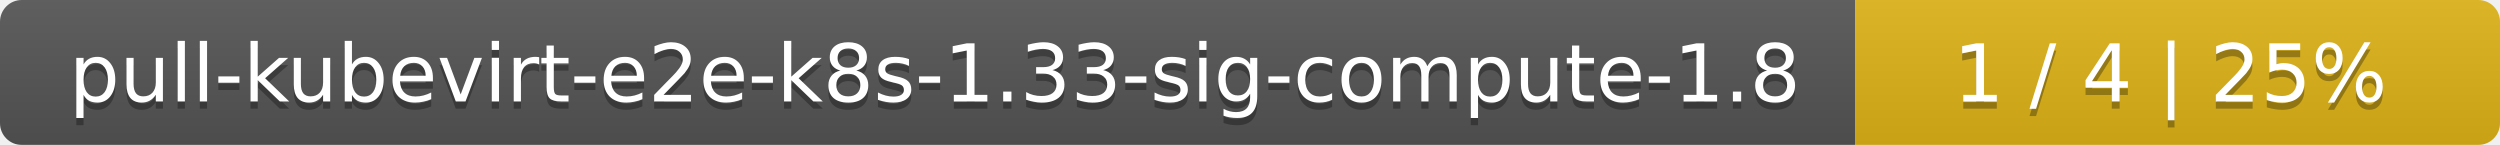
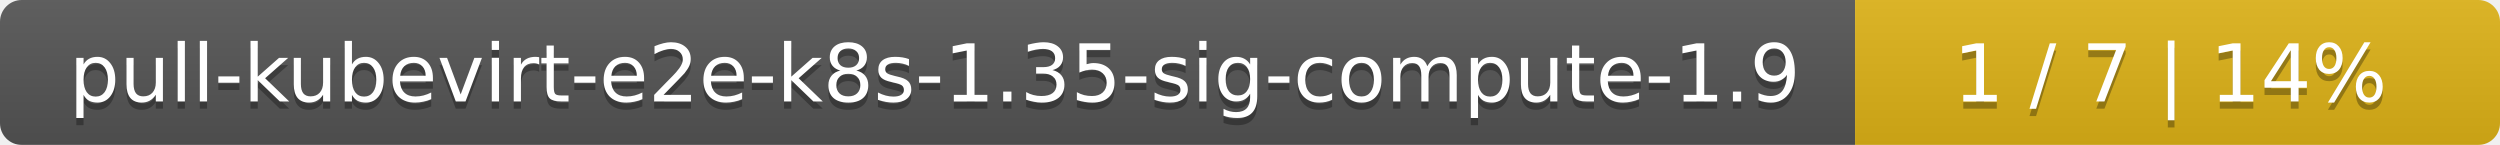
<svg xmlns="http://www.w3.org/2000/svg" width="345" height="20">
  <linearGradient id="smooth" x2="0" y2="100%">
    <stop offset="0" stop-color="#bbb" stop-opacity=".1" />
    <stop offset="1" stop-opacity=".1" />
  </linearGradient>
  <mask id="round">
    <rect width="345" height="20" rx="3" fill="#fff" />
  </mask>
  <g mask="url(#round)">
    <rect width="256" height="20" fill="#555" />
    <rect x="256" width="89" height="20" fill="#dfb317" />
    <rect width="345" height="20" fill="url(#smooth)" />
  </g>
  <g fill="#fff" text-anchor="middle" font-family="DejaVu Sans,Verdana,Geneva,sans-serif" font-size="11">
-     <text x="129" y="15" fill="#010101" fill-opacity=".3">pull-kubevirt-e2e-k8s-1.33-sig-compute-1.8</text>
-     <text x="129" y="14">pull-kubevirt-e2e-k8s-1.33-sig-compute-1.8</text>
-     <text x="299.5" y="15" fill="#010101" fill-opacity=".3">1 / 4    |    25%</text>
-     <text x="299.5" y="14">1 / 4    |    25%</text>
+     <text x="129" y="15" fill="#010101" fill-opacity=".3">pull-kubevirt-e2e-k8s-1.35-sig-compute-1.9</text>
+     <text x="129" y="14">pull-kubevirt-e2e-k8s-1.35-sig-compute-1.9</text>
+     <text x="299.5" y="15" fill="#010101" fill-opacity=".3">1 / 7    |    14%</text>
+     <text x="299.5" y="14">1 / 7    |    14%</text>
  </g>
</svg>
